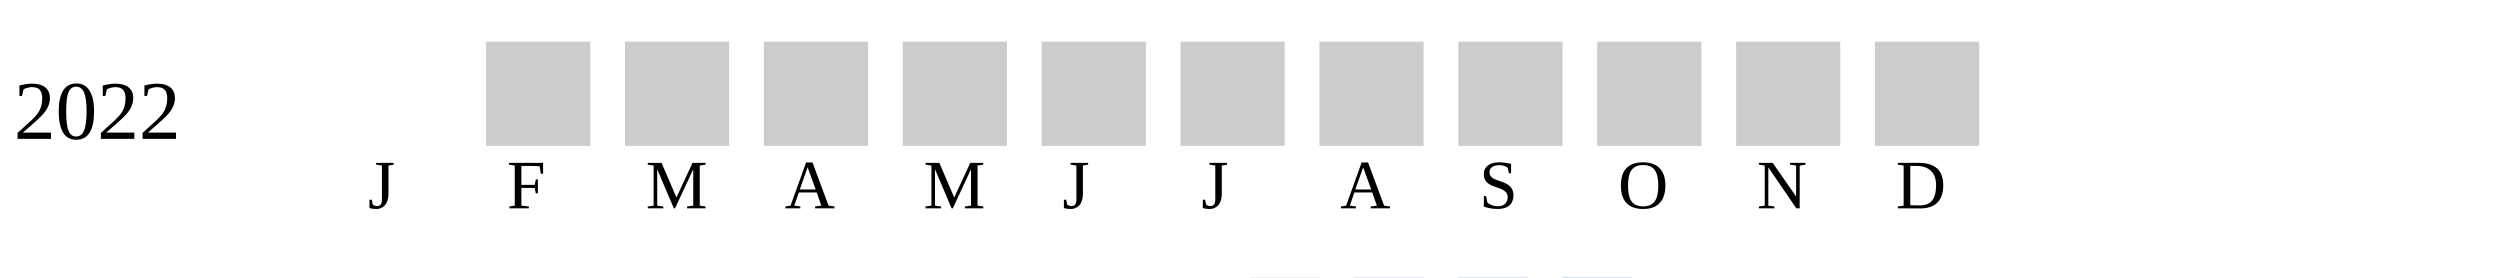
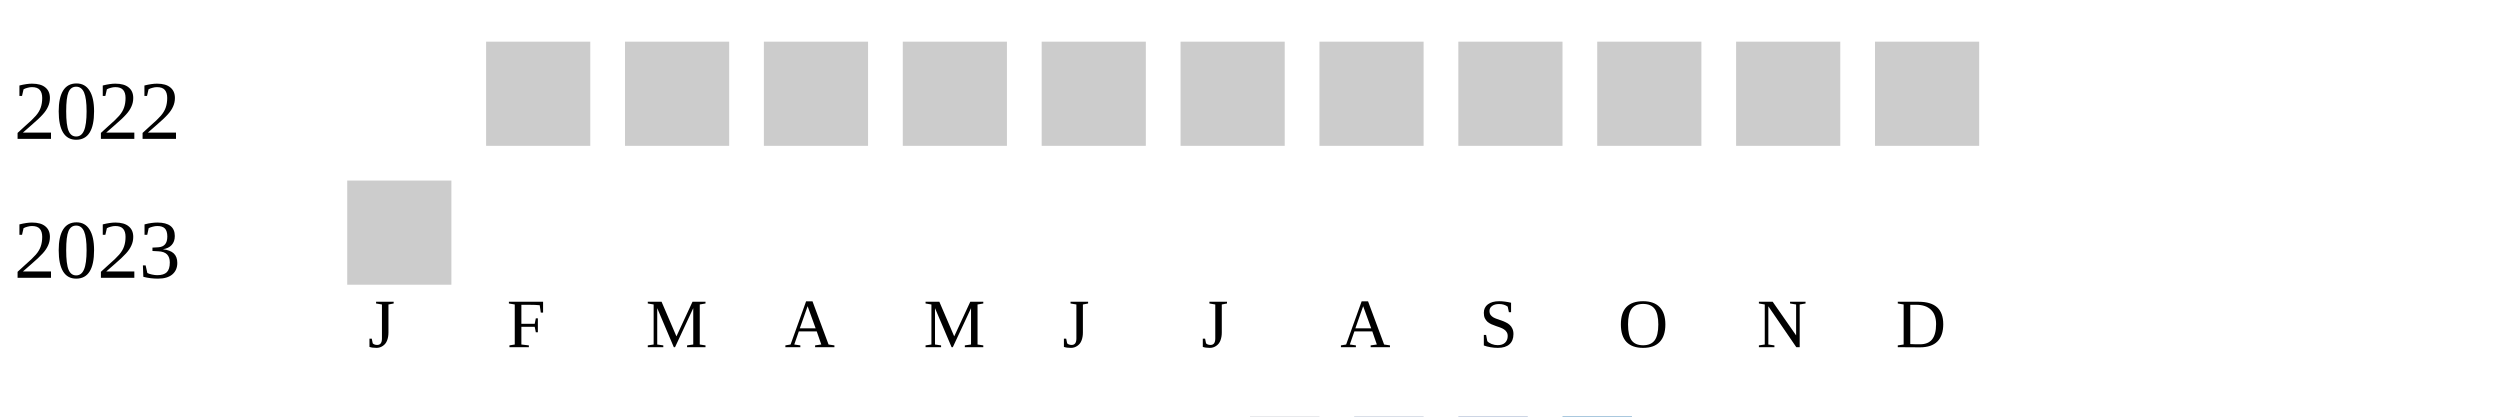
- <svg xmlns="http://www.w3.org/2000/svg" width="360" height="40">
+ <svg xmlns="http://www.w3.org/2000/svg" width="360" height="60">
  <g transform="translate(0 0)">
    <text x="2" y="20">2022</text>
    <rect x="70" y="6" width="15" height="15" fill="#cccccc" />
    <rect x="90" y="6" width="15" height="15" fill="#cccccc" />
    <rect x="110" y="6" width="15" height="15" fill="#cccccc" />
    <rect x="130" y="6" width="15" height="15" fill="#cccccc" />
    <rect x="150" y="6" width="15" height="15" fill="#cccccc" />
    <rect x="170" y="6" width="15" height="15" fill="#cccccc" />
    <rect x="190" y="6" width="15" height="15" fill="#cccccc" />
    <rect x="210" y="6" width="15" height="15" fill="#cccccc" />
    <rect x="230" y="6" width="15" height="15" fill="#cccccc" />
    <rect x="250" y="6" width="15" height="15" fill="#cccccc" />
    <rect x="270" y="6" width="15" height="15" fill="#cccccc" />
  </g>
-   <text style="font-size: 10px; text-align: center" x="53" y="30">J</text>
-   <text style="font-size: 10px; text-align: center" x="73" y="30">F</text>
-   <text style="font-size: 10px; text-align: center" x="93" y="30">M</text>
-   <text style="font-size: 10px; text-align: center" x="113" y="30">A</text>
-   <text style="font-size: 10px; text-align: center" x="133" y="30">M</text>
-   <text style="font-size: 10px; text-align: center" x="153" y="30">J</text>
-   <text style="font-size: 10px; text-align: center" x="173" y="30">J</text>
-   <text style="font-size: 10px; text-align: center" x="193" y="30">A</text>
-   <text style="font-size: 10px; text-align: center" x="213" y="30">S</text>
-   <text style="font-size: 10px; text-align: center" x="233" y="30">O</text>
-   <text style="font-size: 10px; text-align: center" x="253" y="30">N</text>
-   <text style="font-size: 10px; text-align: center" x="273" y="30">D</text>
-   <text style="font-size: 10px;" x="155" y="49">Less</text>
-   <rect fill="#b9bdc6" width="10" height="10" x="180" y="40" />
-   <rect fill="#919fba" width="10" height="10" x="195" y="40" />
-   <rect fill="#6882ae" width="10" height="10" x="210" y="40" />
-   <rect fill="#005a9c" width="10" height="10" x="225" y="40" />
-   <text x="240" y="49" style="font-size: 10px;">More</text>
+   <g transform="translate(0 20)">
+     <text x="2" y="20">2023</text>
+     <rect x="50" y="6" width="15" height="15" fill="#cccccc" />
+   </g>
+   <text style="font-size: 10px; text-align: center" x="53" y="50">J</text>
+   <text style="font-size: 10px; text-align: center" x="73" y="50">F</text>
+   <text style="font-size: 10px; text-align: center" x="93" y="50">M</text>
+   <text style="font-size: 10px; text-align: center" x="113" y="50">A</text>
+   <text style="font-size: 10px; text-align: center" x="133" y="50">M</text>
+   <text style="font-size: 10px; text-align: center" x="153" y="50">J</text>
+   <text style="font-size: 10px; text-align: center" x="173" y="50">J</text>
+   <text style="font-size: 10px; text-align: center" x="193" y="50">A</text>
+   <text style="font-size: 10px; text-align: center" x="213" y="50">S</text>
+   <text style="font-size: 10px; text-align: center" x="233" y="50">O</text>
+   <text style="font-size: 10px; text-align: center" x="253" y="50">N</text>
+   <text style="font-size: 10px; text-align: center" x="273" y="50">D</text>
+   <text style="font-size: 10px;" x="155" y="69">Less</text>
+   <rect fill="#b9bdc6" width="10" height="10" x="180" y="60" />
+   <rect fill="#919fba" width="10" height="10" x="195" y="60" />
+   <rect fill="#6882ae" width="10" height="10" x="210" y="60" />
+   <rect fill="#005a9c" width="10" height="10" x="225" y="60" />
+   <text x="240" y="69" style="font-size: 10px;">More</text>
</svg>
